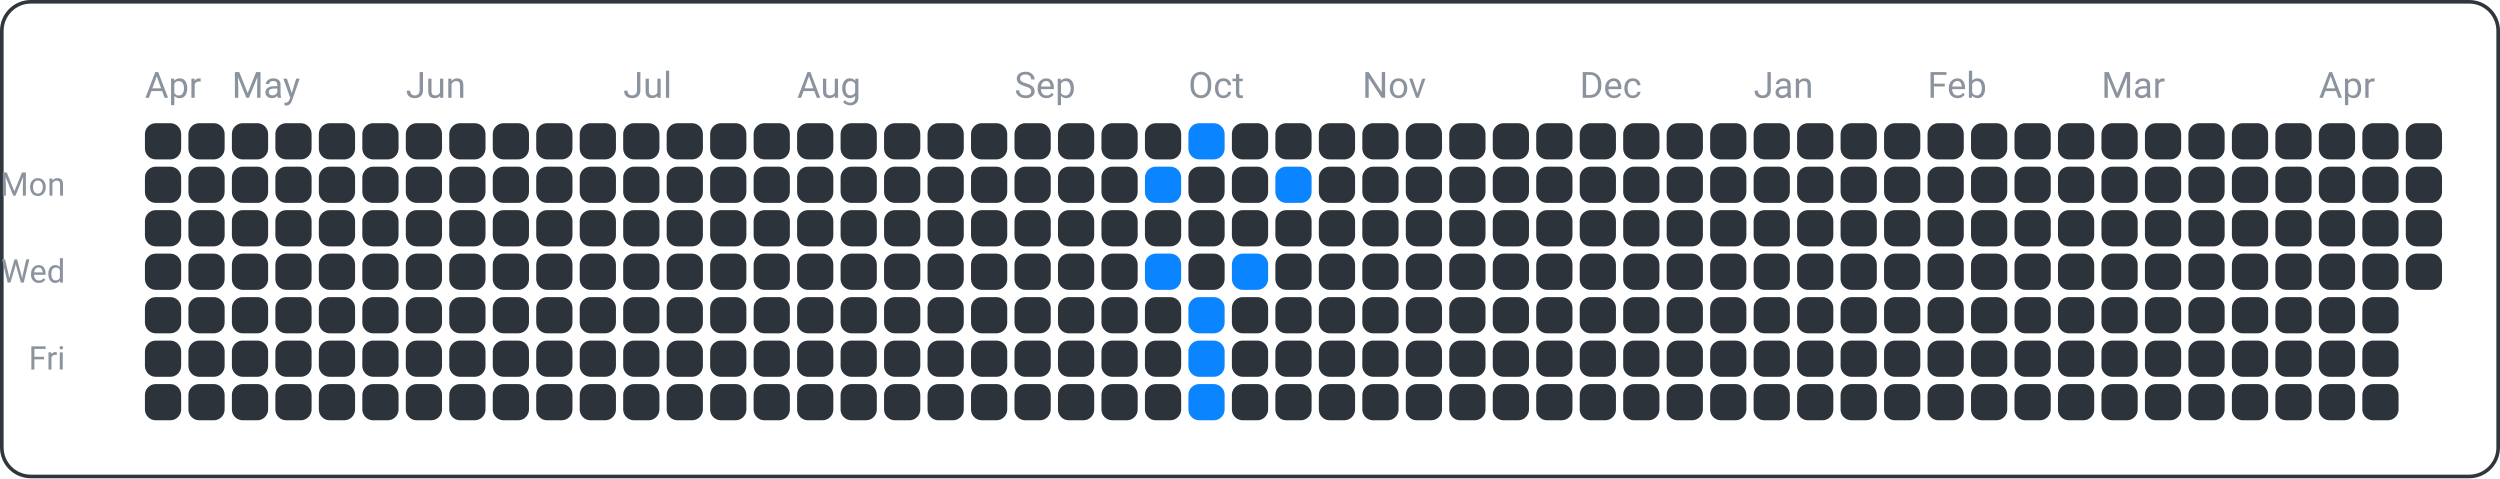
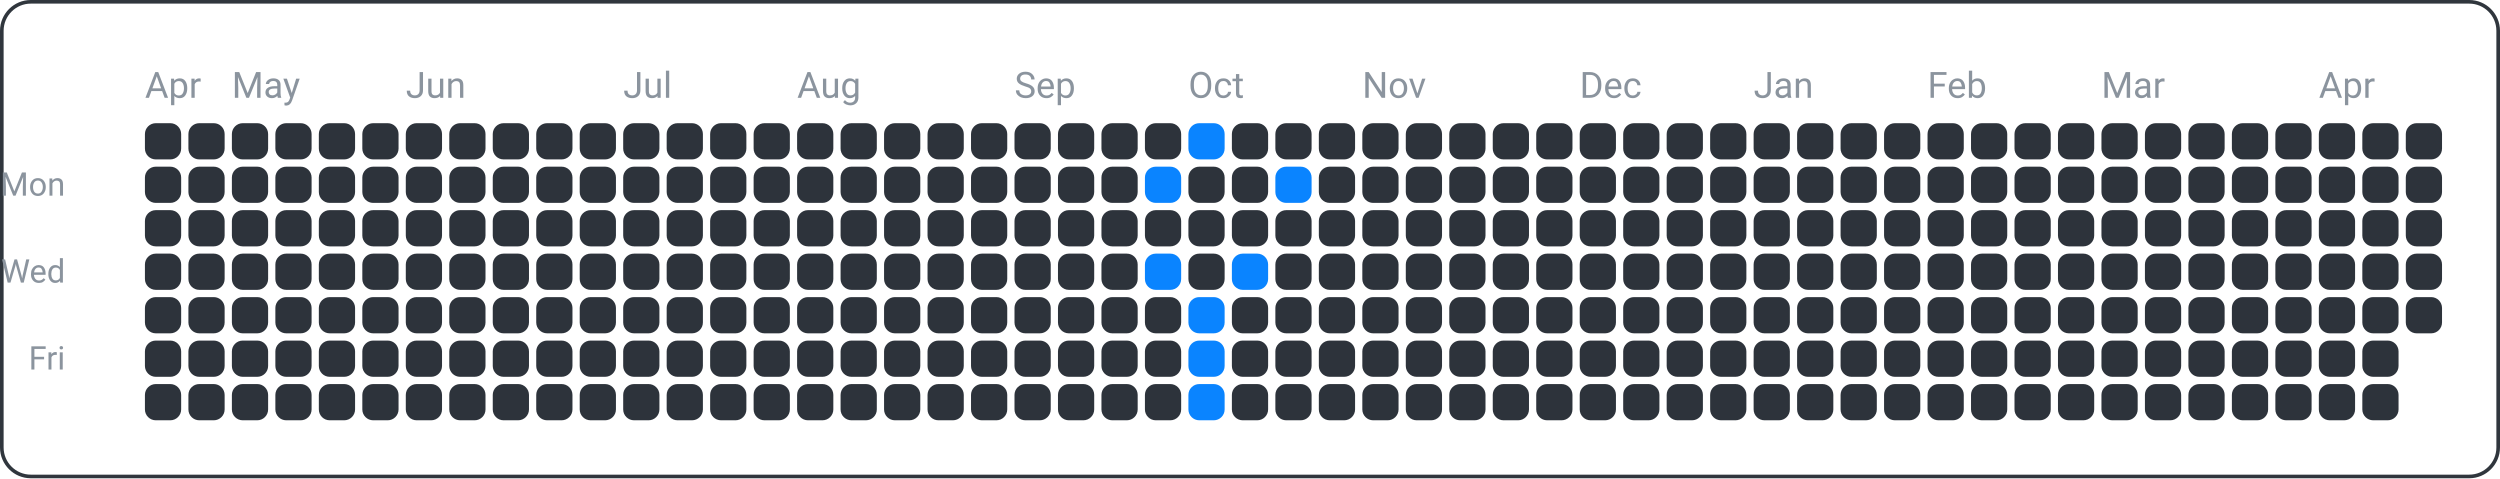
<svg xmlns="http://www.w3.org/2000/svg" width="690" height="132" viewBox="0 0 690 132">
  <rect x="0.5" y="0.5" width="689" height="131" fill="none" rx="8" ry="8" stroke="#30363d" />
  <text x="18" y="54" font-family="ui-sans-serif, -apple-system, Segoe UI, Roboto, Helvetica, Arial" font-size="9" fill="#8b949e" text-anchor="end">Mon</text>
  <text x="18" y="78" font-family="ui-sans-serif, -apple-system, Segoe UI, Roboto, Helvetica, Arial" font-size="9" fill="#8b949e" text-anchor="end">Wed</text>
  <text x="18" y="102" font-family="ui-sans-serif, -apple-system, Segoe UI, Roboto, Helvetica, Arial" font-size="9" fill="#8b949e" text-anchor="end">Fri</text>
  <text x="40" y="27" font-family="ui-sans-serif, -apple-system, Segoe UI, Roboto, Helvetica, Arial" font-size="10" fill="#8b949e" text-anchor="start">Apr</text>
  <text x="64" y="27" font-family="ui-sans-serif, -apple-system, Segoe UI, Roboto, Helvetica, Arial" font-size="10" fill="#8b949e" text-anchor="start">May</text>
  <text x="112" y="27" font-family="ui-sans-serif, -apple-system, Segoe UI, Roboto, Helvetica, Arial" font-size="10" fill="#8b949e" text-anchor="start">Jun</text>
  <text x="172" y="27" font-family="ui-sans-serif, -apple-system, Segoe UI, Roboto, Helvetica, Arial" font-size="10" fill="#8b949e" text-anchor="start">Jul</text>
  <text x="220" y="27" font-family="ui-sans-serif, -apple-system, Segoe UI, Roboto, Helvetica, Arial" font-size="10" fill="#8b949e" text-anchor="start">Aug</text>
  <text x="280" y="27" font-family="ui-sans-serif, -apple-system, Segoe UI, Roboto, Helvetica, Arial" font-size="10" fill="#8b949e" text-anchor="start">Sep</text>
  <text x="328" y="27" font-family="ui-sans-serif, -apple-system, Segoe UI, Roboto, Helvetica, Arial" font-size="10" fill="#8b949e" text-anchor="start">Oct</text>
  <text x="376" y="27" font-family="ui-sans-serif, -apple-system, Segoe UI, Roboto, Helvetica, Arial" font-size="10" fill="#8b949e" text-anchor="start">Nov</text>
  <text x="436" y="27" font-family="ui-sans-serif, -apple-system, Segoe UI, Roboto, Helvetica, Arial" font-size="10" fill="#8b949e" text-anchor="start">Dec</text>
  <text x="484" y="27" font-family="ui-sans-serif, -apple-system, Segoe UI, Roboto, Helvetica, Arial" font-size="10" fill="#8b949e" text-anchor="start">Jan</text>
  <text x="532" y="27" font-family="ui-sans-serif, -apple-system, Segoe UI, Roboto, Helvetica, Arial" font-size="10" fill="#8b949e" text-anchor="start">Feb</text>
  <text x="580" y="27" font-family="ui-sans-serif, -apple-system, Segoe UI, Roboto, Helvetica, Arial" font-size="10" fill="#8b949e" text-anchor="start">Mar</text>
  <text x="640" y="27" font-family="ui-sans-serif, -apple-system, Segoe UI, Roboto, Helvetica, Arial" font-size="10" fill="#8b949e" text-anchor="start">Apr</text>
  <rect x="40" y="34" width="10" height="10" fill="#2d333b" rx="3" ry="3" />
  <rect x="40" y="46" width="10" height="10" fill="#2d333b" rx="3" ry="3" />
  <rect x="40" y="58" width="10" height="10" fill="#2d333b" rx="3" ry="3" />
  <rect x="40" y="70" width="10" height="10" fill="#2d333b" rx="3" ry="3" />
  <rect x="40" y="82" width="10" height="10" fill="#2d333b" rx="3" ry="3" />
  <rect x="40" y="94" width="10" height="10" fill="#2d333b" rx="3" ry="3" />
  <rect x="40" y="106" width="10" height="10" fill="#2d333b" rx="3" ry="3" />
  <rect x="52" y="34" width="10" height="10" fill="#2d333b" rx="3" ry="3" />
  <rect x="52" y="46" width="10" height="10" fill="#2d333b" rx="3" ry="3" />
  <rect x="52" y="58" width="10" height="10" fill="#2d333b" rx="3" ry="3" />
  <rect x="52" y="70" width="10" height="10" fill="#2d333b" rx="3" ry="3" />
  <rect x="52" y="82" width="10" height="10" fill="#2d333b" rx="3" ry="3" />
  <rect x="52" y="94" width="10" height="10" fill="#2d333b" rx="3" ry="3" />
  <rect x="52" y="106" width="10" height="10" fill="#2d333b" rx="3" ry="3" />
  <rect x="64" y="34" width="10" height="10" fill="#2d333b" rx="3" ry="3" />
  <rect x="64" y="46" width="10" height="10" fill="#2d333b" rx="3" ry="3" />
  <rect x="64" y="58" width="10" height="10" fill="#2d333b" rx="3" ry="3" />
  <rect x="64" y="70" width="10" height="10" fill="#2d333b" rx="3" ry="3" />
  <rect x="64" y="82" width="10" height="10" fill="#2d333b" rx="3" ry="3" />
  <rect x="64" y="94" width="10" height="10" fill="#2d333b" rx="3" ry="3" />
  <rect x="64" y="106" width="10" height="10" fill="#2d333b" rx="3" ry="3" />
  <rect x="76" y="34" width="10" height="10" fill="#2d333b" rx="3" ry="3" />
  <rect x="76" y="46" width="10" height="10" fill="#2d333b" rx="3" ry="3" />
  <rect x="76" y="58" width="10" height="10" fill="#2d333b" rx="3" ry="3" />
  <rect x="76" y="70" width="10" height="10" fill="#2d333b" rx="3" ry="3" />
  <rect x="76" y="82" width="10" height="10" fill="#2d333b" rx="3" ry="3" />
  <rect x="76" y="94" width="10" height="10" fill="#2d333b" rx="3" ry="3" />
  <rect x="76" y="106" width="10" height="10" fill="#2d333b" rx="3" ry="3" />
  <rect x="88" y="34" width="10" height="10" fill="#2d333b" rx="3" ry="3" />
  <rect x="88" y="46" width="10" height="10" fill="#2d333b" rx="3" ry="3" />
  <rect x="88" y="58" width="10" height="10" fill="#2d333b" rx="3" ry="3" />
  <rect x="88" y="70" width="10" height="10" fill="#2d333b" rx="3" ry="3" />
  <rect x="88" y="82" width="10" height="10" fill="#2d333b" rx="3" ry="3" />
  <rect x="88" y="94" width="10" height="10" fill="#2d333b" rx="3" ry="3" />
  <rect x="88" y="106" width="10" height="10" fill="#2d333b" rx="3" ry="3" />
  <rect x="100" y="34" width="10" height="10" fill="#2d333b" rx="3" ry="3" />
  <rect x="100" y="46" width="10" height="10" fill="#2d333b" rx="3" ry="3" />
  <rect x="100" y="58" width="10" height="10" fill="#2d333b" rx="3" ry="3" />
  <rect x="100" y="70" width="10" height="10" fill="#2d333b" rx="3" ry="3" />
  <rect x="100" y="82" width="10" height="10" fill="#2d333b" rx="3" ry="3" />
  <rect x="100" y="94" width="10" height="10" fill="#2d333b" rx="3" ry="3" />
  <rect x="100" y="106" width="10" height="10" fill="#2d333b" rx="3" ry="3" />
  <rect x="112" y="34" width="10" height="10" fill="#2d333b" rx="3" ry="3" />
  <rect x="112" y="46" width="10" height="10" fill="#2d333b" rx="3" ry="3" />
  <rect x="112" y="58" width="10" height="10" fill="#2d333b" rx="3" ry="3" />
  <rect x="112" y="70" width="10" height="10" fill="#2d333b" rx="3" ry="3" />
  <rect x="112" y="82" width="10" height="10" fill="#2d333b" rx="3" ry="3" />
  <rect x="112" y="94" width="10" height="10" fill="#2d333b" rx="3" ry="3" />
  <rect x="112" y="106" width="10" height="10" fill="#2d333b" rx="3" ry="3" />
  <rect x="124" y="34" width="10" height="10" fill="#2d333b" rx="3" ry="3" />
  <rect x="124" y="46" width="10" height="10" fill="#2d333b" rx="3" ry="3" />
  <rect x="124" y="58" width="10" height="10" fill="#2d333b" rx="3" ry="3" />
  <rect x="124" y="70" width="10" height="10" fill="#2d333b" rx="3" ry="3" />
  <rect x="124" y="82" width="10" height="10" fill="#2d333b" rx="3" ry="3" />
  <rect x="124" y="94" width="10" height="10" fill="#2d333b" rx="3" ry="3" />
  <rect x="124" y="106" width="10" height="10" fill="#2d333b" rx="3" ry="3" />
  <rect x="136" y="34" width="10" height="10" fill="#2d333b" rx="3" ry="3" />
  <rect x="136" y="46" width="10" height="10" fill="#2d333b" rx="3" ry="3" />
  <rect x="136" y="58" width="10" height="10" fill="#2d333b" rx="3" ry="3" />
  <rect x="136" y="70" width="10" height="10" fill="#2d333b" rx="3" ry="3" />
  <rect x="136" y="82" width="10" height="10" fill="#2d333b" rx="3" ry="3" />
  <rect x="136" y="94" width="10" height="10" fill="#2d333b" rx="3" ry="3" />
  <rect x="136" y="106" width="10" height="10" fill="#2d333b" rx="3" ry="3" />
  <rect x="148" y="34" width="10" height="10" fill="#2d333b" rx="3" ry="3" />
  <rect x="148" y="46" width="10" height="10" fill="#2d333b" rx="3" ry="3" />
  <rect x="148" y="58" width="10" height="10" fill="#2d333b" rx="3" ry="3" />
  <rect x="148" y="70" width="10" height="10" fill="#2d333b" rx="3" ry="3" />
  <rect x="148" y="82" width="10" height="10" fill="#2d333b" rx="3" ry="3" />
  <rect x="148" y="94" width="10" height="10" fill="#2d333b" rx="3" ry="3" />
  <rect x="148" y="106" width="10" height="10" fill="#2d333b" rx="3" ry="3" />
  <rect x="160" y="34" width="10" height="10" fill="#2d333b" rx="3" ry="3" />
  <rect x="160" y="46" width="10" height="10" fill="#2d333b" rx="3" ry="3" />
  <rect x="160" y="58" width="10" height="10" fill="#2d333b" rx="3" ry="3" />
  <rect x="160" y="70" width="10" height="10" fill="#2d333b" rx="3" ry="3" />
  <rect x="160" y="82" width="10" height="10" fill="#2d333b" rx="3" ry="3" />
  <rect x="160" y="94" width="10" height="10" fill="#2d333b" rx="3" ry="3" />
  <rect x="160" y="106" width="10" height="10" fill="#2d333b" rx="3" ry="3" />
  <rect x="172" y="34" width="10" height="10" fill="#2d333b" rx="3" ry="3" />
  <rect x="172" y="46" width="10" height="10" fill="#2d333b" rx="3" ry="3" />
  <rect x="172" y="58" width="10" height="10" fill="#2d333b" rx="3" ry="3" />
  <rect x="172" y="70" width="10" height="10" fill="#2d333b" rx="3" ry="3" />
  <rect x="172" y="82" width="10" height="10" fill="#2d333b" rx="3" ry="3" />
  <rect x="172" y="94" width="10" height="10" fill="#2d333b" rx="3" ry="3" />
  <rect x="172" y="106" width="10" height="10" fill="#2d333b" rx="3" ry="3" />
  <rect x="184" y="34" width="10" height="10" fill="#2d333b" rx="3" ry="3" />
  <rect x="184" y="46" width="10" height="10" fill="#2d333b" rx="3" ry="3" />
  <rect x="184" y="58" width="10" height="10" fill="#2d333b" rx="3" ry="3" />
  <rect x="184" y="70" width="10" height="10" fill="#2d333b" rx="3" ry="3" />
  <rect x="184" y="82" width="10" height="10" fill="#2d333b" rx="3" ry="3" />
  <rect x="184" y="94" width="10" height="10" fill="#2d333b" rx="3" ry="3" />
  <rect x="184" y="106" width="10" height="10" fill="#2d333b" rx="3" ry="3" />
  <rect x="196" y="34" width="10" height="10" fill="#2d333b" rx="3" ry="3" />
  <rect x="196" y="46" width="10" height="10" fill="#2d333b" rx="3" ry="3" />
  <rect x="196" y="58" width="10" height="10" fill="#2d333b" rx="3" ry="3" />
  <rect x="196" y="70" width="10" height="10" fill="#2d333b" rx="3" ry="3" />
  <rect x="196" y="82" width="10" height="10" fill="#2d333b" rx="3" ry="3" />
  <rect x="196" y="94" width="10" height="10" fill="#2d333b" rx="3" ry="3" />
  <rect x="196" y="106" width="10" height="10" fill="#2d333b" rx="3" ry="3" />
  <rect x="208" y="34" width="10" height="10" fill="#2d333b" rx="3" ry="3" />
  <rect x="208" y="46" width="10" height="10" fill="#2d333b" rx="3" ry="3" />
  <rect x="208" y="58" width="10" height="10" fill="#2d333b" rx="3" ry="3" />
  <rect x="208" y="70" width="10" height="10" fill="#2d333b" rx="3" ry="3" />
  <rect x="208" y="82" width="10" height="10" fill="#2d333b" rx="3" ry="3" />
  <rect x="208" y="94" width="10" height="10" fill="#2d333b" rx="3" ry="3" />
  <rect x="208" y="106" width="10" height="10" fill="#2d333b" rx="3" ry="3" />
  <rect x="220" y="34" width="10" height="10" fill="#2d333b" rx="3" ry="3" />
  <rect x="220" y="46" width="10" height="10" fill="#2d333b" rx="3" ry="3" />
  <rect x="220" y="58" width="10" height="10" fill="#2d333b" rx="3" ry="3" />
  <rect x="220" y="70" width="10" height="10" fill="#2d333b" rx="3" ry="3" />
  <rect x="220" y="82" width="10" height="10" fill="#2d333b" rx="3" ry="3" />
  <rect x="220" y="94" width="10" height="10" fill="#2d333b" rx="3" ry="3" />
  <rect x="220" y="106" width="10" height="10" fill="#2d333b" rx="3" ry="3" />
  <rect x="232" y="34" width="10" height="10" fill="#2d333b" rx="3" ry="3" />
  <rect x="232" y="46" width="10" height="10" fill="#2d333b" rx="3" ry="3" />
  <rect x="232" y="58" width="10" height="10" fill="#2d333b" rx="3" ry="3" />
  <rect x="232" y="70" width="10" height="10" fill="#2d333b" rx="3" ry="3" />
  <rect x="232" y="82" width="10" height="10" fill="#2d333b" rx="3" ry="3" />
  <rect x="232" y="94" width="10" height="10" fill="#2d333b" rx="3" ry="3" />
  <rect x="232" y="106" width="10" height="10" fill="#2d333b" rx="3" ry="3" />
  <rect x="244" y="34" width="10" height="10" fill="#2d333b" rx="3" ry="3" />
  <rect x="244" y="46" width="10" height="10" fill="#2d333b" rx="3" ry="3" />
  <rect x="244" y="58" width="10" height="10" fill="#2d333b" rx="3" ry="3" />
  <rect x="244" y="70" width="10" height="10" fill="#2d333b" rx="3" ry="3" />
  <rect x="244" y="82" width="10" height="10" fill="#2d333b" rx="3" ry="3" />
  <rect x="244" y="94" width="10" height="10" fill="#2d333b" rx="3" ry="3" />
  <rect x="244" y="106" width="10" height="10" fill="#2d333b" rx="3" ry="3" />
  <rect x="256" y="34" width="10" height="10" fill="#2d333b" rx="3" ry="3" />
  <rect x="256" y="46" width="10" height="10" fill="#2d333b" rx="3" ry="3" />
  <rect x="256" y="58" width="10" height="10" fill="#2d333b" rx="3" ry="3" />
  <rect x="256" y="70" width="10" height="10" fill="#2d333b" rx="3" ry="3" />
  <rect x="256" y="82" width="10" height="10" fill="#2d333b" rx="3" ry="3" />
  <rect x="256" y="94" width="10" height="10" fill="#2d333b" rx="3" ry="3" />
  <rect x="256" y="106" width="10" height="10" fill="#2d333b" rx="3" ry="3" />
  <rect x="268" y="34" width="10" height="10" fill="#2d333b" rx="3" ry="3" />
  <rect x="268" y="46" width="10" height="10" fill="#2d333b" rx="3" ry="3" />
  <rect x="268" y="58" width="10" height="10" fill="#2d333b" rx="3" ry="3" />
  <rect x="268" y="70" width="10" height="10" fill="#2d333b" rx="3" ry="3" />
  <rect x="268" y="82" width="10" height="10" fill="#2d333b" rx="3" ry="3" />
  <rect x="268" y="94" width="10" height="10" fill="#2d333b" rx="3" ry="3" />
  <rect x="268" y="106" width="10" height="10" fill="#2d333b" rx="3" ry="3" />
  <rect x="280" y="34" width="10" height="10" fill="#2d333b" rx="3" ry="3" />
  <rect x="280" y="46" width="10" height="10" fill="#2d333b" rx="3" ry="3" />
  <rect x="280" y="58" width="10" height="10" fill="#2d333b" rx="3" ry="3" />
  <rect x="280" y="70" width="10" height="10" fill="#2d333b" rx="3" ry="3" />
  <rect x="280" y="82" width="10" height="10" fill="#2d333b" rx="3" ry="3" />
  <rect x="280" y="94" width="10" height="10" fill="#2d333b" rx="3" ry="3" />
  <rect x="280" y="106" width="10" height="10" fill="#2d333b" rx="3" ry="3" />
  <rect x="292" y="34" width="10" height="10" fill="#2d333b" rx="3" ry="3" />
  <rect x="292" y="46" width="10" height="10" fill="#2d333b" rx="3" ry="3" />
  <rect x="292" y="58" width="10" height="10" fill="#2d333b" rx="3" ry="3" />
  <rect x="292" y="70" width="10" height="10" fill="#2d333b" rx="3" ry="3" />
  <rect x="292" y="82" width="10" height="10" fill="#2d333b" rx="3" ry="3" />
  <rect x="292" y="94" width="10" height="10" fill="#2d333b" rx="3" ry="3" />
  <rect x="292" y="106" width="10" height="10" fill="#2d333b" rx="3" ry="3" />
  <rect x="304" y="34" width="10" height="10" fill="#2d333b" rx="3" ry="3" />
  <rect x="304" y="46" width="10" height="10" fill="#2d333b" rx="3" ry="3" />
  <rect x="304" y="58" width="10" height="10" fill="#2d333b" rx="3" ry="3" />
  <rect x="304" y="70" width="10" height="10" fill="#2d333b" rx="3" ry="3" />
  <rect x="304" y="82" width="10" height="10" fill="#2d333b" rx="3" ry="3" />
  <rect x="304" y="94" width="10" height="10" fill="#2d333b" rx="3" ry="3" />
  <rect x="304" y="106" width="10" height="10" fill="#2d333b" rx="3" ry="3" />
  <rect x="316" y="34" width="10" height="10" fill="#2d333b" rx="3" ry="3" />
  <rect x="316" y="46" width="10" height="10" fill="#0a84ff" rx="3" ry="3" />
  <rect x="316" y="58" width="10" height="10" fill="#2d333b" rx="3" ry="3" />
  <rect x="316" y="70" width="10" height="10" fill="#0a84ff" rx="3" ry="3" />
  <rect x="316" y="82" width="10" height="10" fill="#2d333b" rx="3" ry="3" />
  <rect x="316" y="94" width="10" height="10" fill="#2d333b" rx="3" ry="3" />
  <rect x="316" y="106" width="10" height="10" fill="#2d333b" rx="3" ry="3" />
  <rect x="328" y="34" width="10" height="10" fill="#0a84ff" rx="3" ry="3" />
  <rect x="328" y="46" width="10" height="10" fill="#2d333b" rx="3" ry="3" />
  <rect x="328" y="58" width="10" height="10" fill="#2d333b" rx="3" ry="3" />
  <rect x="328" y="70" width="10" height="10" fill="#2d333b" rx="3" ry="3" />
  <rect x="328" y="82" width="10" height="10" fill="#0a84ff" rx="3" ry="3" />
  <rect x="328" y="94" width="10" height="10" fill="#0a84ff" rx="3" ry="3" />
  <rect x="328" y="106" width="10" height="10" fill="#0a84ff" rx="3" ry="3" />
  <rect x="340" y="34" width="10" height="10" fill="#2d333b" rx="3" ry="3" />
  <rect x="340" y="46" width="10" height="10" fill="#2d333b" rx="3" ry="3" />
  <rect x="340" y="58" width="10" height="10" fill="#2d333b" rx="3" ry="3" />
  <rect x="340" y="70" width="10" height="10" fill="#0a84ff" rx="3" ry="3" />
  <rect x="340" y="82" width="10" height="10" fill="#2d333b" rx="3" ry="3" />
  <rect x="340" y="94" width="10" height="10" fill="#2d333b" rx="3" ry="3" />
  <rect x="340" y="106" width="10" height="10" fill="#2d333b" rx="3" ry="3" />
  <rect x="352" y="34" width="10" height="10" fill="#2d333b" rx="3" ry="3" />
  <rect x="352" y="46" width="10" height="10" fill="#0a84ff" rx="3" ry="3" />
  <rect x="352" y="58" width="10" height="10" fill="#2d333b" rx="3" ry="3" />
  <rect x="352" y="70" width="10" height="10" fill="#2d333b" rx="3" ry="3" />
  <rect x="352" y="82" width="10" height="10" fill="#2d333b" rx="3" ry="3" />
  <rect x="352" y="94" width="10" height="10" fill="#2d333b" rx="3" ry="3" />
  <rect x="352" y="106" width="10" height="10" fill="#2d333b" rx="3" ry="3" />
  <rect x="364" y="34" width="10" height="10" fill="#2d333b" rx="3" ry="3" />
  <rect x="364" y="46" width="10" height="10" fill="#2d333b" rx="3" ry="3" />
  <rect x="364" y="58" width="10" height="10" fill="#2d333b" rx="3" ry="3" />
  <rect x="364" y="70" width="10" height="10" fill="#2d333b" rx="3" ry="3" />
  <rect x="364" y="82" width="10" height="10" fill="#2d333b" rx="3" ry="3" />
  <rect x="364" y="94" width="10" height="10" fill="#2d333b" rx="3" ry="3" />
  <rect x="364" y="106" width="10" height="10" fill="#2d333b" rx="3" ry="3" />
  <rect x="376" y="34" width="10" height="10" fill="#2d333b" rx="3" ry="3" />
  <rect x="376" y="46" width="10" height="10" fill="#2d333b" rx="3" ry="3" />
  <rect x="376" y="58" width="10" height="10" fill="#2d333b" rx="3" ry="3" />
  <rect x="376" y="70" width="10" height="10" fill="#2d333b" rx="3" ry="3" />
  <rect x="376" y="82" width="10" height="10" fill="#2d333b" rx="3" ry="3" />
  <rect x="376" y="94" width="10" height="10" fill="#2d333b" rx="3" ry="3" />
  <rect x="376" y="106" width="10" height="10" fill="#2d333b" rx="3" ry="3" />
  <rect x="388" y="34" width="10" height="10" fill="#2d333b" rx="3" ry="3" />
  <rect x="388" y="46" width="10" height="10" fill="#2d333b" rx="3" ry="3" />
  <rect x="388" y="58" width="10" height="10" fill="#2d333b" rx="3" ry="3" />
  <rect x="388" y="70" width="10" height="10" fill="#2d333b" rx="3" ry="3" />
  <rect x="388" y="82" width="10" height="10" fill="#2d333b" rx="3" ry="3" />
  <rect x="388" y="94" width="10" height="10" fill="#2d333b" rx="3" ry="3" />
  <rect x="388" y="106" width="10" height="10" fill="#2d333b" rx="3" ry="3" />
  <rect x="400" y="34" width="10" height="10" fill="#2d333b" rx="3" ry="3" />
  <rect x="400" y="46" width="10" height="10" fill="#2d333b" rx="3" ry="3" />
  <rect x="400" y="58" width="10" height="10" fill="#2d333b" rx="3" ry="3" />
  <rect x="400" y="70" width="10" height="10" fill="#2d333b" rx="3" ry="3" />
  <rect x="400" y="82" width="10" height="10" fill="#2d333b" rx="3" ry="3" />
  <rect x="400" y="94" width="10" height="10" fill="#2d333b" rx="3" ry="3" />
  <rect x="400" y="106" width="10" height="10" fill="#2d333b" rx="3" ry="3" />
  <rect x="412" y="34" width="10" height="10" fill="#2d333b" rx="3" ry="3" />
  <rect x="412" y="46" width="10" height="10" fill="#2d333b" rx="3" ry="3" />
  <rect x="412" y="58" width="10" height="10" fill="#2d333b" rx="3" ry="3" />
  <rect x="412" y="70" width="10" height="10" fill="#2d333b" rx="3" ry="3" />
  <rect x="412" y="82" width="10" height="10" fill="#2d333b" rx="3" ry="3" />
  <rect x="412" y="94" width="10" height="10" fill="#2d333b" rx="3" ry="3" />
  <rect x="412" y="106" width="10" height="10" fill="#2d333b" rx="3" ry="3" />
  <rect x="424" y="34" width="10" height="10" fill="#2d333b" rx="3" ry="3" />
  <rect x="424" y="46" width="10" height="10" fill="#2d333b" rx="3" ry="3" />
  <rect x="424" y="58" width="10" height="10" fill="#2d333b" rx="3" ry="3" />
  <rect x="424" y="70" width="10" height="10" fill="#2d333b" rx="3" ry="3" />
  <rect x="424" y="82" width="10" height="10" fill="#2d333b" rx="3" ry="3" />
  <rect x="424" y="94" width="10" height="10" fill="#2d333b" rx="3" ry="3" />
  <rect x="424" y="106" width="10" height="10" fill="#2d333b" rx="3" ry="3" />
  <rect x="436" y="34" width="10" height="10" fill="#2d333b" rx="3" ry="3" />
  <rect x="436" y="46" width="10" height="10" fill="#2d333b" rx="3" ry="3" />
  <rect x="436" y="58" width="10" height="10" fill="#2d333b" rx="3" ry="3" />
  <rect x="436" y="70" width="10" height="10" fill="#2d333b" rx="3" ry="3" />
  <rect x="436" y="82" width="10" height="10" fill="#2d333b" rx="3" ry="3" />
  <rect x="436" y="94" width="10" height="10" fill="#2d333b" rx="3" ry="3" />
  <rect x="436" y="106" width="10" height="10" fill="#2d333b" rx="3" ry="3" />
  <rect x="448" y="34" width="10" height="10" fill="#2d333b" rx="3" ry="3" />
  <rect x="448" y="46" width="10" height="10" fill="#2d333b" rx="3" ry="3" />
  <rect x="448" y="58" width="10" height="10" fill="#2d333b" rx="3" ry="3" />
  <rect x="448" y="70" width="10" height="10" fill="#2d333b" rx="3" ry="3" />
  <rect x="448" y="82" width="10" height="10" fill="#2d333b" rx="3" ry="3" />
  <rect x="448" y="94" width="10" height="10" fill="#2d333b" rx="3" ry="3" />
  <rect x="448" y="106" width="10" height="10" fill="#2d333b" rx="3" ry="3" />
  <rect x="460" y="34" width="10" height="10" fill="#2d333b" rx="3" ry="3" />
  <rect x="460" y="46" width="10" height="10" fill="#2d333b" rx="3" ry="3" />
  <rect x="460" y="58" width="10" height="10" fill="#2d333b" rx="3" ry="3" />
  <rect x="460" y="70" width="10" height="10" fill="#2d333b" rx="3" ry="3" />
  <rect x="460" y="82" width="10" height="10" fill="#2d333b" rx="3" ry="3" />
  <rect x="460" y="94" width="10" height="10" fill="#2d333b" rx="3" ry="3" />
  <rect x="460" y="106" width="10" height="10" fill="#2d333b" rx="3" ry="3" />
  <rect x="472" y="34" width="10" height="10" fill="#2d333b" rx="3" ry="3" />
  <rect x="472" y="46" width="10" height="10" fill="#2d333b" rx="3" ry="3" />
  <rect x="472" y="58" width="10" height="10" fill="#2d333b" rx="3" ry="3" />
  <rect x="472" y="70" width="10" height="10" fill="#2d333b" rx="3" ry="3" />
  <rect x="472" y="82" width="10" height="10" fill="#2d333b" rx="3" ry="3" />
  <rect x="472" y="94" width="10" height="10" fill="#2d333b" rx="3" ry="3" />
  <rect x="472" y="106" width="10" height="10" fill="#2d333b" rx="3" ry="3" />
  <rect x="484" y="34" width="10" height="10" fill="#2d333b" rx="3" ry="3" />
  <rect x="484" y="46" width="10" height="10" fill="#2d333b" rx="3" ry="3" />
  <rect x="484" y="58" width="10" height="10" fill="#2d333b" rx="3" ry="3" />
  <rect x="484" y="70" width="10" height="10" fill="#2d333b" rx="3" ry="3" />
  <rect x="484" y="82" width="10" height="10" fill="#2d333b" rx="3" ry="3" />
  <rect x="484" y="94" width="10" height="10" fill="#2d333b" rx="3" ry="3" />
  <rect x="484" y="106" width="10" height="10" fill="#2d333b" rx="3" ry="3" />
  <rect x="496" y="34" width="10" height="10" fill="#2d333b" rx="3" ry="3" />
  <rect x="496" y="46" width="10" height="10" fill="#2d333b" rx="3" ry="3" />
  <rect x="496" y="58" width="10" height="10" fill="#2d333b" rx="3" ry="3" />
  <rect x="496" y="70" width="10" height="10" fill="#2d333b" rx="3" ry="3" />
  <rect x="496" y="82" width="10" height="10" fill="#2d333b" rx="3" ry="3" />
  <rect x="496" y="94" width="10" height="10" fill="#2d333b" rx="3" ry="3" />
  <rect x="496" y="106" width="10" height="10" fill="#2d333b" rx="3" ry="3" />
  <rect x="508" y="34" width="10" height="10" fill="#2d333b" rx="3" ry="3" />
  <rect x="508" y="46" width="10" height="10" fill="#2d333b" rx="3" ry="3" />
  <rect x="508" y="58" width="10" height="10" fill="#2d333b" rx="3" ry="3" />
  <rect x="508" y="70" width="10" height="10" fill="#2d333b" rx="3" ry="3" />
  <rect x="508" y="82" width="10" height="10" fill="#2d333b" rx="3" ry="3" />
  <rect x="508" y="94" width="10" height="10" fill="#2d333b" rx="3" ry="3" />
  <rect x="508" y="106" width="10" height="10" fill="#2d333b" rx="3" ry="3" />
  <rect x="520" y="34" width="10" height="10" fill="#2d333b" rx="3" ry="3" />
  <rect x="520" y="46" width="10" height="10" fill="#2d333b" rx="3" ry="3" />
  <rect x="520" y="58" width="10" height="10" fill="#2d333b" rx="3" ry="3" />
  <rect x="520" y="70" width="10" height="10" fill="#2d333b" rx="3" ry="3" />
  <rect x="520" y="82" width="10" height="10" fill="#2d333b" rx="3" ry="3" />
  <rect x="520" y="94" width="10" height="10" fill="#2d333b" rx="3" ry="3" />
  <rect x="520" y="106" width="10" height="10" fill="#2d333b" rx="3" ry="3" />
  <rect x="532" y="34" width="10" height="10" fill="#2d333b" rx="3" ry="3" />
  <rect x="532" y="46" width="10" height="10" fill="#2d333b" rx="3" ry="3" />
  <rect x="532" y="58" width="10" height="10" fill="#2d333b" rx="3" ry="3" />
  <rect x="532" y="70" width="10" height="10" fill="#2d333b" rx="3" ry="3" />
  <rect x="532" y="82" width="10" height="10" fill="#2d333b" rx="3" ry="3" />
  <rect x="532" y="94" width="10" height="10" fill="#2d333b" rx="3" ry="3" />
  <rect x="532" y="106" width="10" height="10" fill="#2d333b" rx="3" ry="3" />
  <rect x="544" y="34" width="10" height="10" fill="#2d333b" rx="3" ry="3" />
  <rect x="544" y="46" width="10" height="10" fill="#2d333b" rx="3" ry="3" />
  <rect x="544" y="58" width="10" height="10" fill="#2d333b" rx="3" ry="3" />
  <rect x="544" y="70" width="10" height="10" fill="#2d333b" rx="3" ry="3" />
  <rect x="544" y="82" width="10" height="10" fill="#2d333b" rx="3" ry="3" />
  <rect x="544" y="94" width="10" height="10" fill="#2d333b" rx="3" ry="3" />
  <rect x="544" y="106" width="10" height="10" fill="#2d333b" rx="3" ry="3" />
  <rect x="556" y="34" width="10" height="10" fill="#2d333b" rx="3" ry="3" />
  <rect x="556" y="46" width="10" height="10" fill="#2d333b" rx="3" ry="3" />
  <rect x="556" y="58" width="10" height="10" fill="#2d333b" rx="3" ry="3" />
  <rect x="556" y="70" width="10" height="10" fill="#2d333b" rx="3" ry="3" />
  <rect x="556" y="82" width="10" height="10" fill="#2d333b" rx="3" ry="3" />
  <rect x="556" y="94" width="10" height="10" fill="#2d333b" rx="3" ry="3" />
  <rect x="556" y="106" width="10" height="10" fill="#2d333b" rx="3" ry="3" />
  <rect x="568" y="34" width="10" height="10" fill="#2d333b" rx="3" ry="3" />
  <rect x="568" y="46" width="10" height="10" fill="#2d333b" rx="3" ry="3" />
  <rect x="568" y="58" width="10" height="10" fill="#2d333b" rx="3" ry="3" />
  <rect x="568" y="70" width="10" height="10" fill="#2d333b" rx="3" ry="3" />
  <rect x="568" y="82" width="10" height="10" fill="#2d333b" rx="3" ry="3" />
  <rect x="568" y="94" width="10" height="10" fill="#2d333b" rx="3" ry="3" />
  <rect x="568" y="106" width="10" height="10" fill="#2d333b" rx="3" ry="3" />
  <rect x="580" y="34" width="10" height="10" fill="#2d333b" rx="3" ry="3" />
  <rect x="580" y="46" width="10" height="10" fill="#2d333b" rx="3" ry="3" />
  <rect x="580" y="58" width="10" height="10" fill="#2d333b" rx="3" ry="3" />
  <rect x="580" y="70" width="10" height="10" fill="#2d333b" rx="3" ry="3" />
  <rect x="580" y="82" width="10" height="10" fill="#2d333b" rx="3" ry="3" />
  <rect x="580" y="94" width="10" height="10" fill="#2d333b" rx="3" ry="3" />
  <rect x="580" y="106" width="10" height="10" fill="#2d333b" rx="3" ry="3" />
  <rect x="592" y="34" width="10" height="10" fill="#2d333b" rx="3" ry="3" />
  <rect x="592" y="46" width="10" height="10" fill="#2d333b" rx="3" ry="3" />
  <rect x="592" y="58" width="10" height="10" fill="#2d333b" rx="3" ry="3" />
  <rect x="592" y="70" width="10" height="10" fill="#2d333b" rx="3" ry="3" />
  <rect x="592" y="82" width="10" height="10" fill="#2d333b" rx="3" ry="3" />
  <rect x="592" y="94" width="10" height="10" fill="#2d333b" rx="3" ry="3" />
  <rect x="592" y="106" width="10" height="10" fill="#2d333b" rx="3" ry="3" />
  <rect x="604" y="34" width="10" height="10" fill="#2d333b" rx="3" ry="3" />
  <rect x="604" y="46" width="10" height="10" fill="#2d333b" rx="3" ry="3" />
  <rect x="604" y="58" width="10" height="10" fill="#2d333b" rx="3" ry="3" />
  <rect x="604" y="70" width="10" height="10" fill="#2d333b" rx="3" ry="3" />
  <rect x="604" y="82" width="10" height="10" fill="#2d333b" rx="3" ry="3" />
  <rect x="604" y="94" width="10" height="10" fill="#2d333b" rx="3" ry="3" />
  <rect x="604" y="106" width="10" height="10" fill="#2d333b" rx="3" ry="3" />
  <rect x="616" y="34" width="10" height="10" fill="#2d333b" rx="3" ry="3" />
  <rect x="616" y="46" width="10" height="10" fill="#2d333b" rx="3" ry="3" />
  <rect x="616" y="58" width="10" height="10" fill="#2d333b" rx="3" ry="3" />
  <rect x="616" y="70" width="10" height="10" fill="#2d333b" rx="3" ry="3" />
  <rect x="616" y="82" width="10" height="10" fill="#2d333b" rx="3" ry="3" />
  <rect x="616" y="94" width="10" height="10" fill="#2d333b" rx="3" ry="3" />
  <rect x="616" y="106" width="10" height="10" fill="#2d333b" rx="3" ry="3" />
  <rect x="628" y="34" width="10" height="10" fill="#2d333b" rx="3" ry="3" />
  <rect x="628" y="46" width="10" height="10" fill="#2d333b" rx="3" ry="3" />
  <rect x="628" y="58" width="10" height="10" fill="#2d333b" rx="3" ry="3" />
  <rect x="628" y="70" width="10" height="10" fill="#2d333b" rx="3" ry="3" />
  <rect x="628" y="82" width="10" height="10" fill="#2d333b" rx="3" ry="3" />
  <rect x="628" y="94" width="10" height="10" fill="#2d333b" rx="3" ry="3" />
  <rect x="628" y="106" width="10" height="10" fill="#2d333b" rx="3" ry="3" />
  <rect x="640" y="34" width="10" height="10" fill="#2d333b" rx="3" ry="3" />
  <rect x="640" y="46" width="10" height="10" fill="#2d333b" rx="3" ry="3" />
  <rect x="640" y="58" width="10" height="10" fill="#2d333b" rx="3" ry="3" />
  <rect x="640" y="70" width="10" height="10" fill="#2d333b" rx="3" ry="3" />
  <rect x="640" y="82" width="10" height="10" fill="#2d333b" rx="3" ry="3" />
  <rect x="640" y="94" width="10" height="10" fill="#2d333b" rx="3" ry="3" />
  <rect x="640" y="106" width="10" height="10" fill="#2d333b" rx="3" ry="3" />
  <rect x="652" y="34" width="10" height="10" fill="#2d333b" rx="3" ry="3" />
  <rect x="652" y="46" width="10" height="10" fill="#2d333b" rx="3" ry="3" />
  <rect x="652" y="58" width="10" height="10" fill="#2d333b" rx="3" ry="3" />
  <rect x="652" y="70" width="10" height="10" fill="#2d333b" rx="3" ry="3" />
  <rect x="652" y="82" width="10" height="10" fill="#2d333b" rx="3" ry="3" />
  <rect x="652" y="94" width="10" height="10" fill="#2d333b" rx="3" ry="3" />
  <rect x="652" y="106" width="10" height="10" fill="#2d333b" rx="3" ry="3" />
  <rect x="664" y="34" width="10" height="10" fill="#2d333b" rx="3" ry="3" />
  <rect x="664" y="46" width="10" height="10" fill="#2d333b" rx="3" ry="3" />
  <rect x="664" y="58" width="10" height="10" fill="#2d333b" rx="3" ry="3" />
  <rect x="664" y="70" width="10" height="10" fill="#2d333b" rx="3" ry="3" />
+   <rect x="664" y="82" width="10" height="10" fill="#2d333b" rx="3" ry="3" />
</svg>
